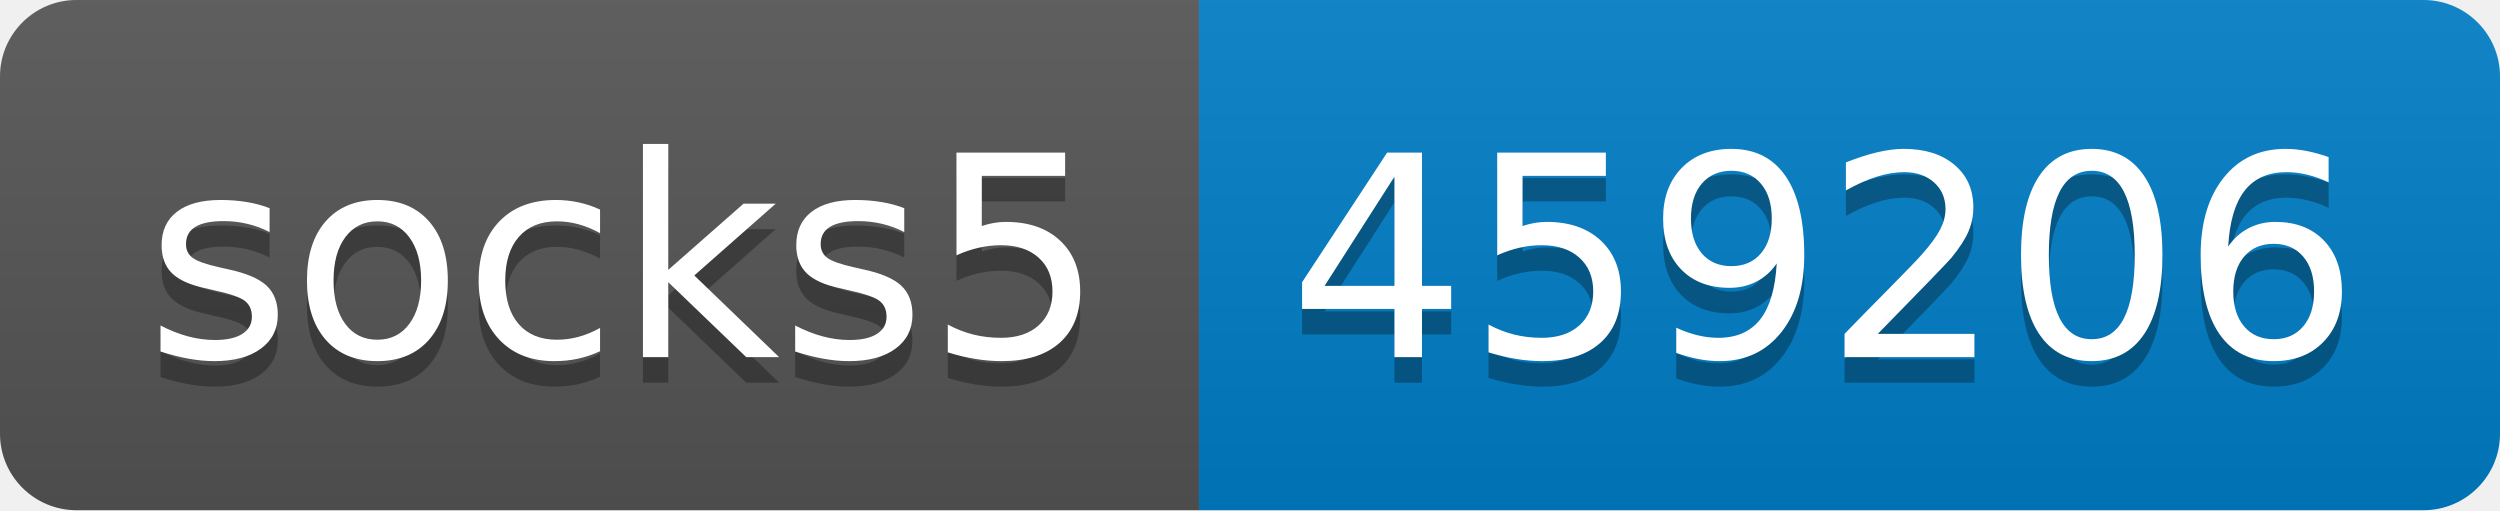
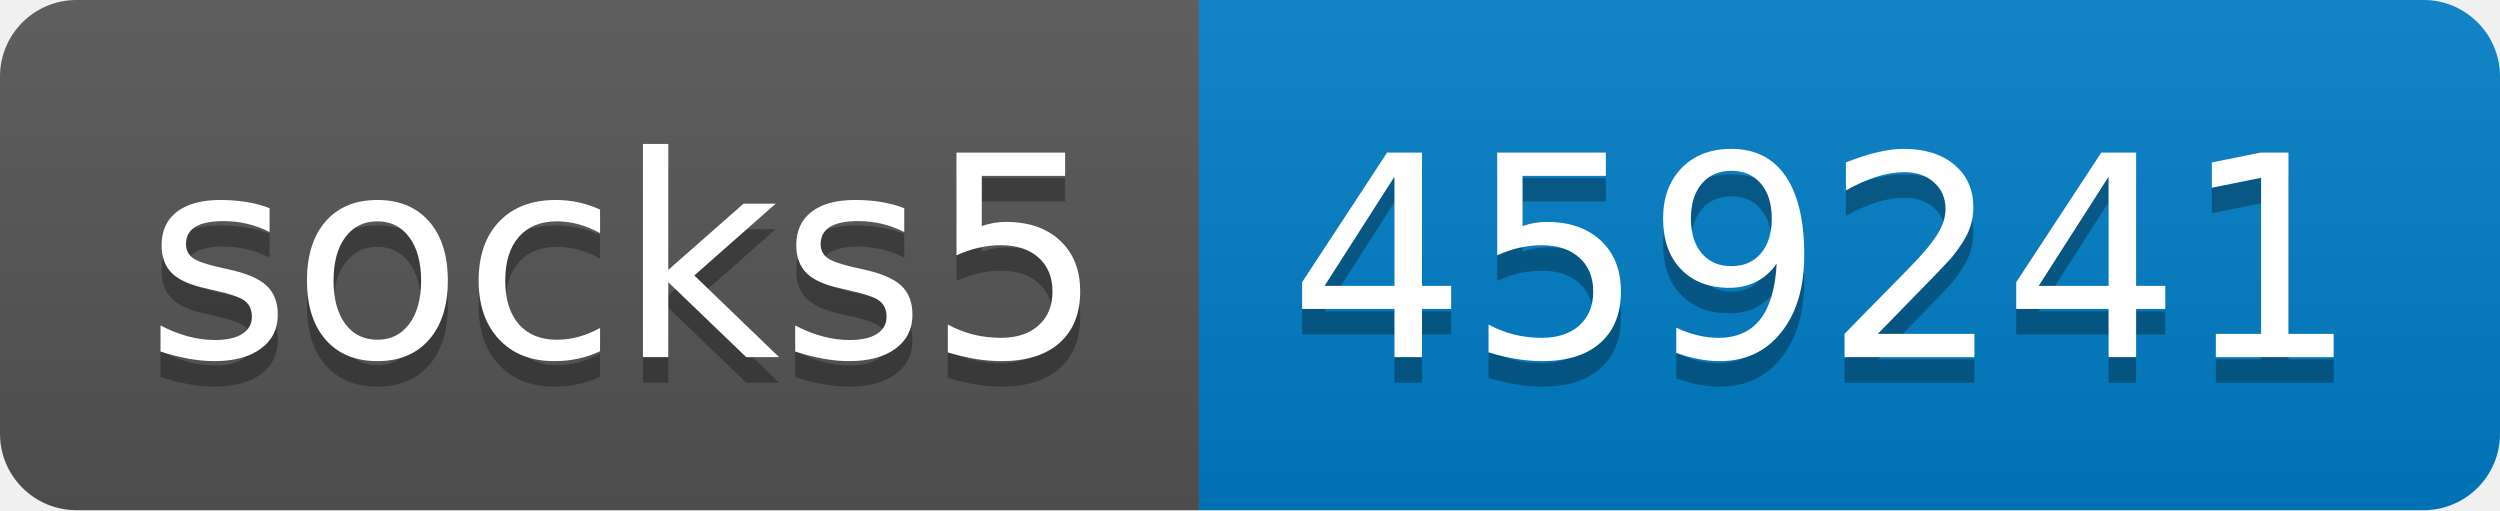
- <svg xmlns="http://www.w3.org/2000/svg" width="98" height="20" role="img" aria-label="socks5: 459206">
+ <svg xmlns="http://www.w3.org/2000/svg" width="98" height="20" role="img" aria-label="socks5: 459241">
  <linearGradient id="s" x2="0" y2="100%">
    <stop offset="0" stop-color="#bbb" stop-opacity=".1" />
    <stop offset="1" stop-opacity=".1" />
  </linearGradient>
  <clipPath id="r">
    <rect width="98" height="20" rx="3" fill="#fff" />
  </clipPath>
  <g clip-path="url(#r)">
    <rect width="47" height="20" fill="#555" />
    <rect x="47" width="51" height="20" fill="#007ec6" />
    <rect width="98" height="20" fill="url(#s)" />
  </g>
  <g fill="#fff" text-anchor="middle" font-family="Verdana,Geneva,DejaVu Sans,sans-serif" text-rendering="geometricPrecision" font-size="110">
    <text aria-hidden="true" x="245" y="150" fill="#010101" fill-opacity=".3" transform="scale(.1)" textLength="370">socks5</text>
    <text x="245" y="140" transform="scale(.1)" fill="#fff" textLength="370">socks5</text>
-     <text aria-hidden="true" x="715" y="150" fill="#010101" fill-opacity=".3" transform="scale(.1)" textLength="410">459206</text>
-     <text x="715" y="140" transform="scale(.1)" fill="#fff" textLength="410">459206</text>
+     <text aria-hidden="true" x="715" y="150" fill="#010101" fill-opacity=".3" transform="scale(.1)" textLength="410">459241</text>
+     <text x="715" y="140" transform="scale(.1)" fill="#fff" textLength="410">459241</text>
  </g>
</svg>
